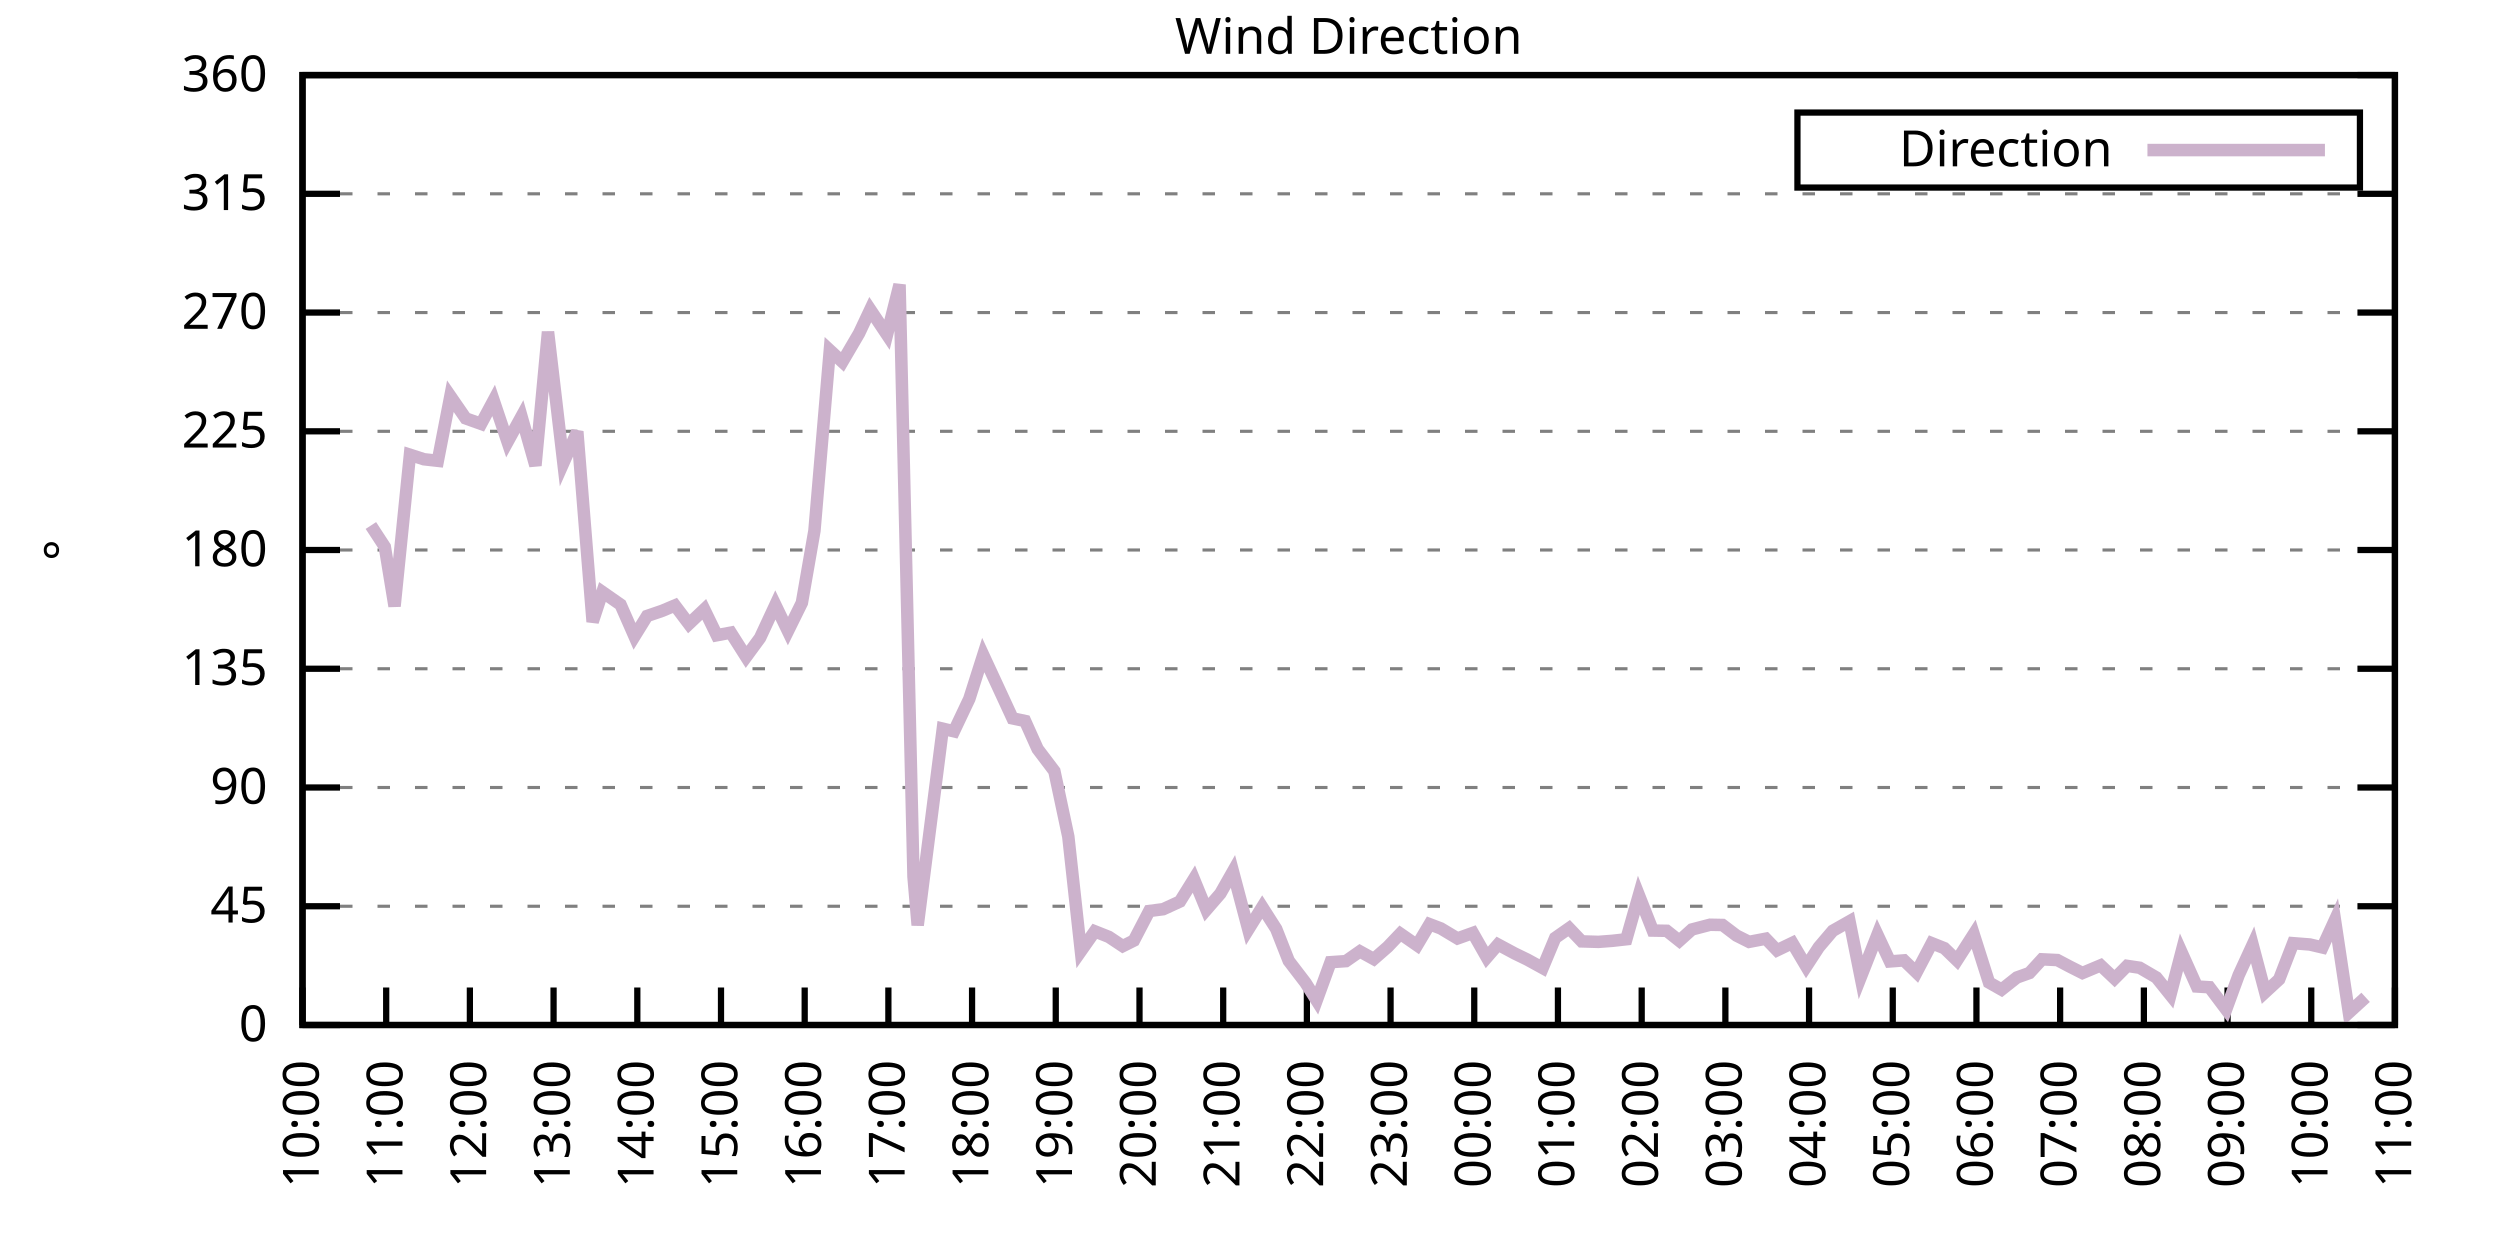
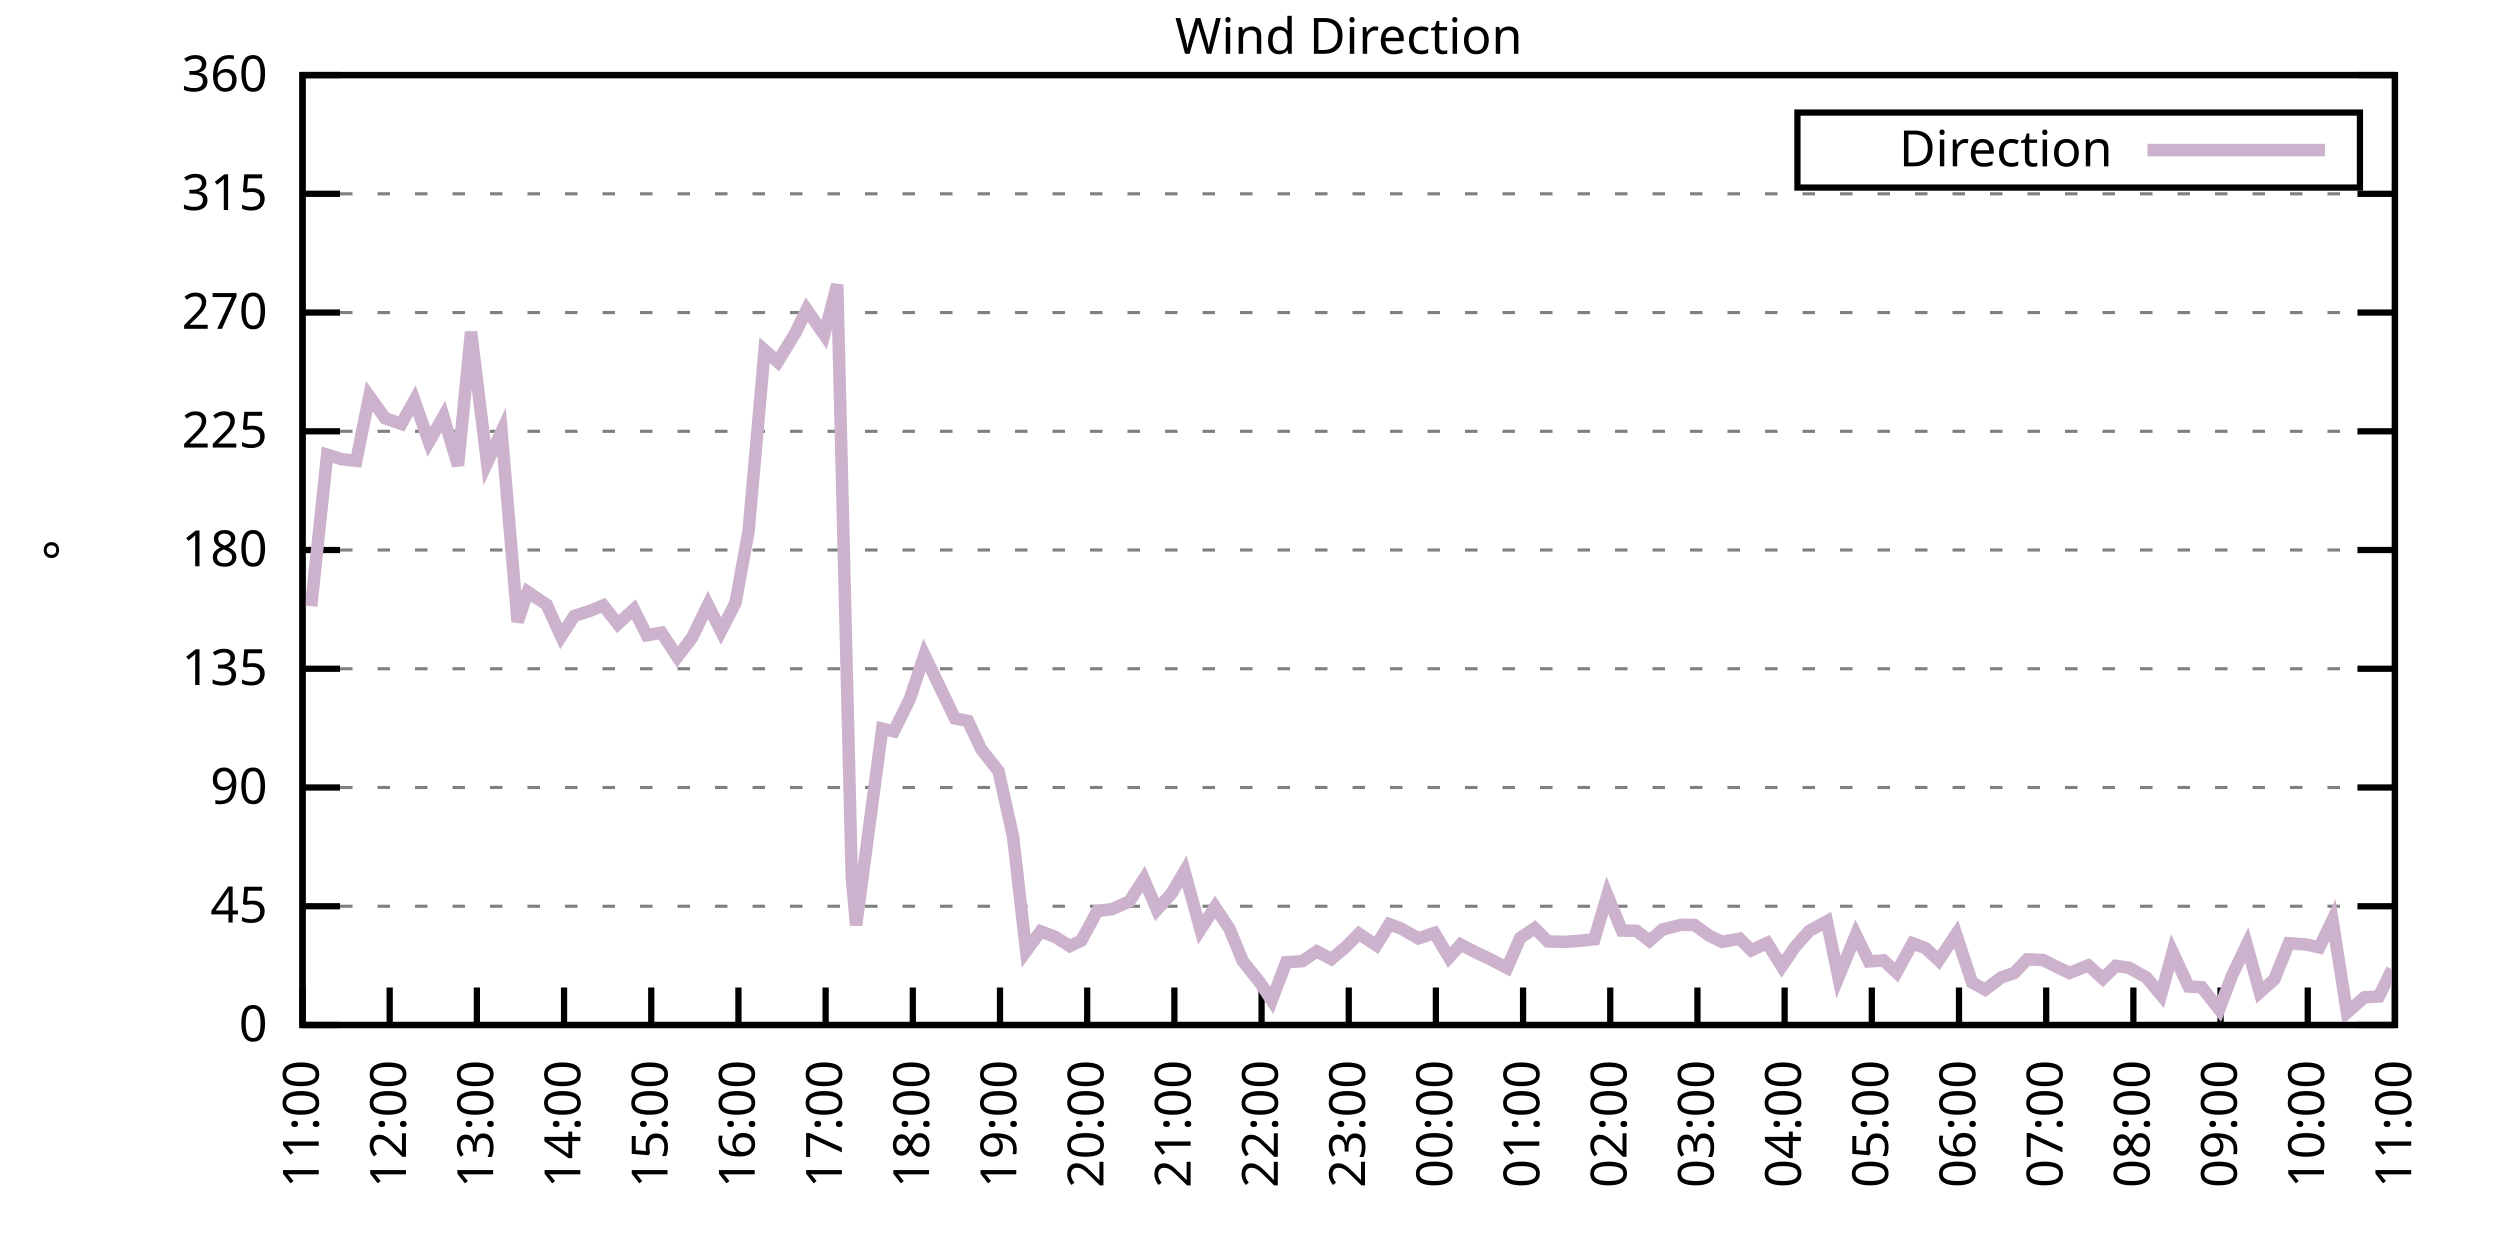
<svg xmlns="http://www.w3.org/2000/svg" xmlns:xlink="http://www.w3.org/1999/xlink" width="400" height="200" viewBox="0 0 400 200">
  <g id="gnuplot_canvas">
    <rect x="0" y="0" width="400" height="200" fill="none" />
    <defs>
      <circle id="gpDot" r="0.5" stroke-width="0.5" stroke="currentColor" />
      <path id="gpPt0" stroke-width="0.333" stroke="currentColor" d="M-1,0 h2 M0,-1 v2" />
      <path id="gpPt1" stroke-width="0.333" stroke="currentColor" d="M-1,-1 L1,1 M1,-1 L-1,1" />
      <path id="gpPt2" stroke-width="0.333" stroke="currentColor" d="M-1,0 L1,0 M0,-1 L0,1 M-1,-1 L1,1 M-1,1 L1,-1" />
      <rect id="gpPt3" stroke-width="0.333" stroke="currentColor" x="-1" y="-1" width="2" height="2" />
      <rect id="gpPt4" stroke-width="0.333" stroke="currentColor" fill="currentColor" x="-1" y="-1" width="2" height="2" />
      <circle id="gpPt5" stroke-width="0.333" stroke="currentColor" cx="0" cy="0" r="1" />
      <use xlink:href="#gpPt5" id="gpPt6" fill="currentColor" stroke="none" />
      <path id="gpPt7" stroke-width="0.333" stroke="currentColor" d="M0,-1.33 L-1.33,0.67 L1.33,0.67 z" />
      <use xlink:href="#gpPt7" id="gpPt8" fill="currentColor" stroke="none" />
      <use xlink:href="#gpPt7" id="gpPt9" stroke="currentColor" transform="rotate(180)" />
      <use xlink:href="#gpPt9" id="gpPt10" fill="currentColor" stroke="none" />
      <use xlink:href="#gpPt3" id="gpPt11" stroke="currentColor" transform="rotate(45)" />
      <use xlink:href="#gpPt11" id="gpPt12" fill="currentColor" stroke="none" />
      <path id="gpPt13" stroke-width="0.333" stroke="currentColor" d="M0,1.330 L1.265,0.411 L0.782,-1.067 L-0.782,-1.076 L-1.265,0.411 z" />
      <use xlink:href="#gpPt13" id="gpPt14" fill="currentColor" stroke="none" />
      <filter id="textbox" filterUnits="objectBoundingBox" x="0" y="0" height="1" width="1">
        <feFlood flood-color="white" flood-opacity="1" result="bgnd" />
        <feComposite in="SourceGraphic" in2="bgnd" operator="atop" />
      </filter>
      <filter id="greybox" filterUnits="objectBoundingBox" x="0" y="0" height="1" width="1">
        <feFlood flood-color="lightgrey" flood-opacity="1" result="grey" />
        <feComposite in="SourceGraphic" in2="grey" operator="atop" />
      </filter>
    </defs>
    <g fill="none" color="white" stroke="currentColor" stroke-width="1.00" stroke-linecap="butt" stroke-linejoin="miter">
</g>
    <g fill="none" color="black" stroke="currentColor" stroke-width="1.00" stroke-linecap="butt" stroke-linejoin="miter">
      <g stroke="none" shape-rendering="crispEdges">
        <polygon fill="rgb(255, 255, 255)" points="48.40,164.00 383.18,164.00 383.18,12.02 48.40,12.02 " />
      </g>
    </g>
    <g fill="none" color="black" stroke="currentColor" stroke-width="1.00" stroke-linecap="butt" stroke-linejoin="miter">
</g>
    <g fill="none" color="black" stroke="black" stroke-width="0.50" stroke-linecap="butt" stroke-linejoin="miter">
</g>
    <g fill="none" color="gray" stroke="currentColor" stroke-width="0.50" stroke-linecap="butt" stroke-linejoin="miter">
      <path stroke="gray" stroke-dasharray="2,4" class="gridline" d="M48.40,164.00 L383.19,164.00  " />
    </g>
    <g fill="none" color="gray" stroke="gray" stroke-width="1.00" stroke-linecap="butt" stroke-linejoin="miter">
</g>
    <g fill="none" color="black" stroke="currentColor" stroke-width="1.00" stroke-linecap="butt" stroke-linejoin="miter">
      <path stroke="black" d="M48.40,164.00 L54.40,164.00 M383.19,164.00 L377.19,164.00  " />
      <g transform="translate(42.80,166.60)" stroke="none" fill="black" font-family="Sans" font-size="8.00" text-anchor="end">
        <text>
          <tspan font-family="Sans"> 0</tspan>
        </text>
      </g>
    </g>
    <g fill="none" color="black" stroke="currentColor" stroke-width="1.00" stroke-linecap="butt" stroke-linejoin="miter">
</g>
    <g fill="none" color="black" stroke="black" stroke-width="0.50" stroke-linecap="butt" stroke-linejoin="miter">
</g>
    <g fill="none" color="gray" stroke="currentColor" stroke-width="0.50" stroke-linecap="butt" stroke-linejoin="miter">
      <path stroke="gray" stroke-dasharray="2,4" class="gridline" d="M48.40,145.00 L383.19,145.00  " />
    </g>
    <g fill="none" color="gray" stroke="gray" stroke-width="1.00" stroke-linecap="butt" stroke-linejoin="miter">
</g>
    <g fill="none" color="black" stroke="currentColor" stroke-width="1.00" stroke-linecap="butt" stroke-linejoin="miter">
      <path stroke="black" d="M48.40,145.00 L54.40,145.00 M383.19,145.00 L377.19,145.00  " />
      <g transform="translate(42.80,147.60)" stroke="none" fill="black" font-family="Sans" font-size="8.00" text-anchor="end">
        <text>
          <tspan font-family="Sans"> 45</tspan>
        </text>
      </g>
    </g>
    <g fill="none" color="black" stroke="currentColor" stroke-width="1.00" stroke-linecap="butt" stroke-linejoin="miter">
</g>
    <g fill="none" color="black" stroke="black" stroke-width="0.50" stroke-linecap="butt" stroke-linejoin="miter">
</g>
    <g fill="none" color="gray" stroke="currentColor" stroke-width="0.50" stroke-linecap="butt" stroke-linejoin="miter">
      <path stroke="gray" stroke-dasharray="2,4" class="gridline" d="M48.40,126.00 L383.19,126.00  " />
    </g>
    <g fill="none" color="gray" stroke="gray" stroke-width="1.00" stroke-linecap="butt" stroke-linejoin="miter">
</g>
    <g fill="none" color="black" stroke="currentColor" stroke-width="1.00" stroke-linecap="butt" stroke-linejoin="miter">
      <path stroke="black" d="M48.40,126.00 L54.40,126.00 M383.19,126.00 L377.19,126.00  " />
      <g transform="translate(42.80,128.60)" stroke="none" fill="black" font-family="Sans" font-size="8.00" text-anchor="end">
        <text>
          <tspan font-family="Sans"> 90</tspan>
        </text>
      </g>
    </g>
    <g fill="none" color="black" stroke="currentColor" stroke-width="1.00" stroke-linecap="butt" stroke-linejoin="miter">
</g>
    <g fill="none" color="black" stroke="black" stroke-width="0.50" stroke-linecap="butt" stroke-linejoin="miter">
</g>
    <g fill="none" color="gray" stroke="currentColor" stroke-width="0.50" stroke-linecap="butt" stroke-linejoin="miter">
      <path stroke="gray" stroke-dasharray="2,4" class="gridline" d="M48.40,107.00 L383.19,107.00  " />
    </g>
    <g fill="none" color="gray" stroke="gray" stroke-width="1.00" stroke-linecap="butt" stroke-linejoin="miter">
</g>
    <g fill="none" color="black" stroke="currentColor" stroke-width="1.00" stroke-linecap="butt" stroke-linejoin="miter">
      <path stroke="black" d="M48.40,107.00 L54.40,107.00 M383.19,107.00 L377.19,107.00  " />
      <g transform="translate(42.80,109.60)" stroke="none" fill="black" font-family="Sans" font-size="8.00" text-anchor="end">
        <text>
          <tspan font-family="Sans"> 135</tspan>
        </text>
      </g>
    </g>
    <g fill="none" color="black" stroke="currentColor" stroke-width="1.00" stroke-linecap="butt" stroke-linejoin="miter">
</g>
    <g fill="none" color="black" stroke="black" stroke-width="0.50" stroke-linecap="butt" stroke-linejoin="miter">
</g>
    <g fill="none" color="gray" stroke="currentColor" stroke-width="0.50" stroke-linecap="butt" stroke-linejoin="miter">
      <path stroke="gray" stroke-dasharray="2,4" class="gridline" d="M48.40,88.00 L383.19,88.00  " />
    </g>
    <g fill="none" color="gray" stroke="gray" stroke-width="1.00" stroke-linecap="butt" stroke-linejoin="miter">
</g>
    <g fill="none" color="black" stroke="currentColor" stroke-width="1.00" stroke-linecap="butt" stroke-linejoin="miter">
      <path stroke="black" d="M48.40,88.00 L54.40,88.00 M383.19,88.00 L377.19,88.00  " />
      <g transform="translate(42.80,90.60)" stroke="none" fill="black" font-family="Sans" font-size="8.00" text-anchor="end">
        <text>
          <tspan font-family="Sans"> 180</tspan>
        </text>
      </g>
    </g>
    <g fill="none" color="black" stroke="currentColor" stroke-width="1.00" stroke-linecap="butt" stroke-linejoin="miter">
</g>
    <g fill="none" color="black" stroke="black" stroke-width="0.50" stroke-linecap="butt" stroke-linejoin="miter">
</g>
    <g fill="none" color="gray" stroke="currentColor" stroke-width="0.50" stroke-linecap="butt" stroke-linejoin="miter">
      <path stroke="gray" stroke-dasharray="2,4" class="gridline" d="M48.40,69.01 L383.19,69.01  " />
    </g>
    <g fill="none" color="gray" stroke="gray" stroke-width="1.00" stroke-linecap="butt" stroke-linejoin="miter">
</g>
    <g fill="none" color="black" stroke="currentColor" stroke-width="1.00" stroke-linecap="butt" stroke-linejoin="miter">
      <path stroke="black" d="M48.40,69.01 L54.40,69.01 M383.19,69.01 L377.19,69.01  " />
      <g transform="translate(42.80,71.61)" stroke="none" fill="black" font-family="Sans" font-size="8.00" text-anchor="end">
        <text>
          <tspan font-family="Sans"> 225</tspan>
        </text>
      </g>
    </g>
    <g fill="none" color="black" stroke="currentColor" stroke-width="1.00" stroke-linecap="butt" stroke-linejoin="miter">
</g>
    <g fill="none" color="black" stroke="black" stroke-width="0.50" stroke-linecap="butt" stroke-linejoin="miter">
</g>
    <g fill="none" color="gray" stroke="currentColor" stroke-width="0.50" stroke-linecap="butt" stroke-linejoin="miter">
      <path stroke="gray" stroke-dasharray="2,4" class="gridline" d="M48.40,50.01 L383.19,50.01  " />
    </g>
    <g fill="none" color="gray" stroke="gray" stroke-width="1.00" stroke-linecap="butt" stroke-linejoin="miter">
</g>
    <g fill="none" color="black" stroke="currentColor" stroke-width="1.00" stroke-linecap="butt" stroke-linejoin="miter">
      <path stroke="black" d="M48.40,50.01 L54.40,50.01 M383.19,50.01 L377.19,50.01  " />
      <g transform="translate(42.80,52.61)" stroke="none" fill="black" font-family="Sans" font-size="8.00" text-anchor="end">
        <text>
          <tspan font-family="Sans"> 270</tspan>
        </text>
      </g>
    </g>
    <g fill="none" color="black" stroke="currentColor" stroke-width="1.00" stroke-linecap="butt" stroke-linejoin="miter">
</g>
    <g fill="none" color="black" stroke="black" stroke-width="0.50" stroke-linecap="butt" stroke-linejoin="miter">
</g>
    <g fill="none" color="gray" stroke="currentColor" stroke-width="0.50" stroke-linecap="butt" stroke-linejoin="miter">
      <path stroke="gray" stroke-dasharray="2,4" class="gridline" d="M48.40,31.01 L383.19,31.01  " />
    </g>
    <g fill="none" color="gray" stroke="gray" stroke-width="1.00" stroke-linecap="butt" stroke-linejoin="miter">
</g>
    <g fill="none" color="black" stroke="currentColor" stroke-width="1.00" stroke-linecap="butt" stroke-linejoin="miter">
      <path stroke="black" d="M48.40,31.01 L54.40,31.01 M383.19,31.01 L377.19,31.01  " />
      <g transform="translate(42.80,33.61)" stroke="none" fill="black" font-family="Sans" font-size="8.00" text-anchor="end">
        <text>
          <tspan font-family="Sans"> 315</tspan>
        </text>
      </g>
    </g>
    <g fill="none" color="black" stroke="currentColor" stroke-width="1.00" stroke-linecap="butt" stroke-linejoin="miter">
</g>
    <g fill="none" color="black" stroke="black" stroke-width="0.50" stroke-linecap="butt" stroke-linejoin="miter">
</g>
    <g fill="none" color="gray" stroke="currentColor" stroke-width="0.50" stroke-linecap="butt" stroke-linejoin="miter">
      <path stroke="gray" stroke-dasharray="2,4" class="gridline" d="M48.40,12.01 L383.19,12.01  " />
    </g>
    <g fill="none" color="gray" stroke="gray" stroke-width="1.00" stroke-linecap="butt" stroke-linejoin="miter">
</g>
    <g fill="none" color="black" stroke="currentColor" stroke-width="1.00" stroke-linecap="butt" stroke-linejoin="miter">
      <path stroke="black" d="M48.40,12.01 L54.40,12.01 M383.19,12.01 L377.19,12.01  " />
      <g transform="translate(42.80,14.61)" stroke="none" fill="black" font-family="Sans" font-size="8.00" text-anchor="end">
        <text>
          <tspan font-family="Sans"> 360</tspan>
        </text>
      </g>
    </g>
    <g fill="none" color="black" stroke="currentColor" stroke-width="1.00" stroke-linecap="butt" stroke-linejoin="miter">
      <path stroke="black" d="M48.40,164.00 L48.40,158.00  " />
      <g transform="translate(51.00,169.60) rotate(270.00)" stroke="none" fill="black" font-family="Sans" font-size="8.00" text-anchor="end">
        <text>
-           <tspan font-family="Sans">10:00</tspan>
-         </text>
-       </g>
-     </g>
-     <g fill="none" color="black" stroke="currentColor" stroke-width="1.00" stroke-linecap="butt" stroke-linejoin="miter">
-       <path stroke="black" d="M61.79,164.00 L61.79,158.00  " />
-       <g transform="translate(64.39,169.60) rotate(270.00)" stroke="none" fill="black" font-family="Sans" font-size="8.00" text-anchor="end">
-         <text>
          <tspan font-family="Sans">11:00</tspan>
        </text>
      </g>
    </g>
    <g fill="none" color="black" stroke="currentColor" stroke-width="1.00" stroke-linecap="butt" stroke-linejoin="miter">
-       <path stroke="black" d="M75.18,164.00 L75.18,158.00  " />
-       <g transform="translate(77.78,169.60) rotate(270.00)" stroke="none" fill="black" font-family="Sans" font-size="8.00" text-anchor="end">
+       <path stroke="black" d="M62.35,164.00 L62.35,158.00  " />
+       <g transform="translate(64.95,169.60) rotate(270.00)" stroke="none" fill="black" font-family="Sans" font-size="8.00" text-anchor="end">
        <text>
          <tspan font-family="Sans">12:00</tspan>
        </text>
      </g>
    </g>
    <g fill="none" color="black" stroke="currentColor" stroke-width="1.00" stroke-linecap="butt" stroke-linejoin="miter">
-       <path stroke="black" d="M88.57,164.00 L88.57,158.00  " />
-       <g transform="translate(91.17,169.60) rotate(270.00)" stroke="none" fill="black" font-family="Sans" font-size="8.00" text-anchor="end">
+       <path stroke="black" d="M76.30,164.00 L76.30,158.00  " />
+       <g transform="translate(78.90,169.60) rotate(270.00)" stroke="none" fill="black" font-family="Sans" font-size="8.00" text-anchor="end">
        <text>
          <tspan font-family="Sans">13:00</tspan>
        </text>
      </g>
    </g>
    <g fill="none" color="black" stroke="currentColor" stroke-width="1.00" stroke-linecap="butt" stroke-linejoin="miter">
-       <path stroke="black" d="M101.97,164.00 L101.97,158.00  " />
-       <g transform="translate(104.57,169.60) rotate(270.00)" stroke="none" fill="black" font-family="Sans" font-size="8.00" text-anchor="end">
+       <path stroke="black" d="M90.25,164.00 L90.25,158.00  " />
+       <g transform="translate(92.85,169.60) rotate(270.00)" stroke="none" fill="black" font-family="Sans" font-size="8.00" text-anchor="end">
        <text>
          <tspan font-family="Sans">14:00</tspan>
        </text>
      </g>
    </g>
    <g fill="none" color="black" stroke="currentColor" stroke-width="1.00" stroke-linecap="butt" stroke-linejoin="miter">
-       <path stroke="black" d="M115.36,164.00 L115.36,158.00  " />
-       <g transform="translate(117.96,169.60) rotate(270.00)" stroke="none" fill="black" font-family="Sans" font-size="8.00" text-anchor="end">
+       <path stroke="black" d="M104.20,164.00 L104.20,158.00  " />
+       <g transform="translate(106.80,169.60) rotate(270.00)" stroke="none" fill="black" font-family="Sans" font-size="8.00" text-anchor="end">
        <text>
          <tspan font-family="Sans">15:00</tspan>
        </text>
      </g>
    </g>
    <g fill="none" color="black" stroke="currentColor" stroke-width="1.00" stroke-linecap="butt" stroke-linejoin="miter">
-       <path stroke="black" d="M128.75,164.00 L128.75,158.00  " />
-       <g transform="translate(131.35,169.60) rotate(270.00)" stroke="none" fill="black" font-family="Sans" font-size="8.00" text-anchor="end">
+       <path stroke="black" d="M118.15,164.00 L118.15,158.00  " />
+       <g transform="translate(120.75,169.60) rotate(270.00)" stroke="none" fill="black" font-family="Sans" font-size="8.00" text-anchor="end">
        <text>
          <tspan font-family="Sans">16:00</tspan>
        </text>
      </g>
    </g>
    <g fill="none" color="black" stroke="currentColor" stroke-width="1.00" stroke-linecap="butt" stroke-linejoin="miter">
-       <path stroke="black" d="M142.14,164.00 L142.14,158.00  " />
-       <g transform="translate(144.74,169.60) rotate(270.00)" stroke="none" fill="black" font-family="Sans" font-size="8.00" text-anchor="end">
+       <path stroke="black" d="M132.10,164.00 L132.10,158.00  " />
+       <g transform="translate(134.70,169.60) rotate(270.00)" stroke="none" fill="black" font-family="Sans" font-size="8.00" text-anchor="end">
        <text>
          <tspan font-family="Sans">17:00</tspan>
        </text>
      </g>
    </g>
    <g fill="none" color="black" stroke="currentColor" stroke-width="1.00" stroke-linecap="butt" stroke-linejoin="miter">
-       <path stroke="black" d="M155.53,164.00 L155.53,158.00  " />
-       <g transform="translate(158.13,169.60) rotate(270.00)" stroke="none" fill="black" font-family="Sans" font-size="8.00" text-anchor="end">
+       <path stroke="black" d="M146.05,164.00 L146.05,158.00  " />
+       <g transform="translate(148.65,169.60) rotate(270.00)" stroke="none" fill="black" font-family="Sans" font-size="8.00" text-anchor="end">
        <text>
          <tspan font-family="Sans">18:00</tspan>
        </text>
      </g>
    </g>
    <g fill="none" color="black" stroke="currentColor" stroke-width="1.00" stroke-linecap="butt" stroke-linejoin="miter">
-       <path stroke="black" d="M168.92,164.00 L168.92,158.00  " />
-       <g transform="translate(171.52,169.60) rotate(270.00)" stroke="none" fill="black" font-family="Sans" font-size="8.00" text-anchor="end">
+       <path stroke="black" d="M160.00,164.00 L160.00,158.00  " />
+       <g transform="translate(162.60,169.60) rotate(270.00)" stroke="none" fill="black" font-family="Sans" font-size="8.00" text-anchor="end">
        <text>
          <tspan font-family="Sans">19:00</tspan>
        </text>
      </g>
    </g>
    <g fill="none" color="black" stroke="currentColor" stroke-width="1.00" stroke-linecap="butt" stroke-linejoin="miter">
-       <path stroke="black" d="M182.32,164.00 L182.32,158.00  " />
-       <g transform="translate(184.92,169.60) rotate(270.00)" stroke="none" fill="black" font-family="Sans" font-size="8.00" text-anchor="end">
+       <path stroke="black" d="M173.95,164.00 L173.95,158.00  " />
+       <g transform="translate(176.55,169.60) rotate(270.00)" stroke="none" fill="black" font-family="Sans" font-size="8.00" text-anchor="end">
        <text>
          <tspan font-family="Sans">20:00</tspan>
        </text>
      </g>
    </g>
    <g fill="none" color="black" stroke="currentColor" stroke-width="1.00" stroke-linecap="butt" stroke-linejoin="miter">
-       <path stroke="black" d="M195.71,164.00 L195.71,158.00  " />
-       <g transform="translate(198.31,169.60) rotate(270.00)" stroke="none" fill="black" font-family="Sans" font-size="8.00" text-anchor="end">
+       <path stroke="black" d="M187.90,164.00 L187.90,158.00  " />
+       <g transform="translate(190.50,169.60) rotate(270.00)" stroke="none" fill="black" font-family="Sans" font-size="8.00" text-anchor="end">
        <text>
          <tspan font-family="Sans">21:00</tspan>
        </text>
      </g>
    </g>
    <g fill="none" color="black" stroke="currentColor" stroke-width="1.00" stroke-linecap="butt" stroke-linejoin="miter">
-       <path stroke="black" d="M209.10,164.00 L209.10,158.00  " />
-       <g transform="translate(211.70,169.60) rotate(270.00)" stroke="none" fill="black" font-family="Sans" font-size="8.00" text-anchor="end">
+       <path stroke="black" d="M201.85,164.00 L201.85,158.00  " />
+       <g transform="translate(204.45,169.60) rotate(270.00)" stroke="none" fill="black" font-family="Sans" font-size="8.00" text-anchor="end">
        <text>
          <tspan font-family="Sans">22:00</tspan>
        </text>
      </g>
    </g>
    <g fill="none" color="black" stroke="currentColor" stroke-width="1.00" stroke-linecap="butt" stroke-linejoin="miter">
-       <path stroke="black" d="M222.49,164.00 L222.49,158.00  " />
-       <g transform="translate(225.09,169.60) rotate(270.00)" stroke="none" fill="black" font-family="Sans" font-size="8.00" text-anchor="end">
+       <path stroke="black" d="M215.80,164.00 L215.80,158.00  " />
+       <g transform="translate(218.40,169.60) rotate(270.00)" stroke="none" fill="black" font-family="Sans" font-size="8.00" text-anchor="end">
        <text>
          <tspan font-family="Sans">23:00</tspan>
        </text>
      </g>
    </g>
    <g fill="none" color="black" stroke="currentColor" stroke-width="1.00" stroke-linecap="butt" stroke-linejoin="miter">
-       <path stroke="black" d="M235.88,164.00 L235.88,158.00  " />
-       <g transform="translate(238.48,169.60) rotate(270.00)" stroke="none" fill="black" font-family="Sans" font-size="8.00" text-anchor="end">
+       <path stroke="black" d="M229.74,164.00 L229.74,158.00  " />
+       <g transform="translate(232.34,169.60) rotate(270.00)" stroke="none" fill="black" font-family="Sans" font-size="8.00" text-anchor="end">
        <text>
          <tspan font-family="Sans">00:00</tspan>
        </text>
      </g>
    </g>
    <g fill="none" color="black" stroke="currentColor" stroke-width="1.00" stroke-linecap="butt" stroke-linejoin="miter">
-       <path stroke="black" d="M249.27,164.00 L249.27,158.00  " />
-       <g transform="translate(251.87,169.60) rotate(270.00)" stroke="none" fill="black" font-family="Sans" font-size="8.00" text-anchor="end">
+       <path stroke="black" d="M243.69,164.00 L243.69,158.00  " />
+       <g transform="translate(246.29,169.60) rotate(270.00)" stroke="none" fill="black" font-family="Sans" font-size="8.00" text-anchor="end">
        <text>
          <tspan font-family="Sans">01:00</tspan>
        </text>
      </g>
    </g>
    <g fill="none" color="black" stroke="currentColor" stroke-width="1.00" stroke-linecap="butt" stroke-linejoin="miter">
-       <path stroke="black" d="M262.67,164.00 L262.67,158.00  " />
-       <g transform="translate(265.27,169.60) rotate(270.00)" stroke="none" fill="black" font-family="Sans" font-size="8.00" text-anchor="end">
+       <path stroke="black" d="M257.64,164.00 L257.64,158.00  " />
+       <g transform="translate(260.24,169.60) rotate(270.00)" stroke="none" fill="black" font-family="Sans" font-size="8.00" text-anchor="end">
        <text>
          <tspan font-family="Sans">02:00</tspan>
        </text>
      </g>
    </g>
    <g fill="none" color="black" stroke="currentColor" stroke-width="1.00" stroke-linecap="butt" stroke-linejoin="miter">
-       <path stroke="black" d="M276.06,164.00 L276.06,158.00  " />
-       <g transform="translate(278.66,169.60) rotate(270.00)" stroke="none" fill="black" font-family="Sans" font-size="8.00" text-anchor="end">
+       <path stroke="black" d="M271.59,164.00 L271.59,158.00  " />
+       <g transform="translate(274.19,169.60) rotate(270.00)" stroke="none" fill="black" font-family="Sans" font-size="8.00" text-anchor="end">
        <text>
          <tspan font-family="Sans">03:00</tspan>
        </text>
      </g>
    </g>
    <g fill="none" color="black" stroke="currentColor" stroke-width="1.00" stroke-linecap="butt" stroke-linejoin="miter">
-       <path stroke="black" d="M289.45,164.00 L289.45,158.00  " />
-       <g transform="translate(292.05,169.60) rotate(270.00)" stroke="none" fill="black" font-family="Sans" font-size="8.00" text-anchor="end">
+       <path stroke="black" d="M285.54,164.00 L285.54,158.00  " />
+       <g transform="translate(288.14,169.60) rotate(270.00)" stroke="none" fill="black" font-family="Sans" font-size="8.00" text-anchor="end">
        <text>
          <tspan font-family="Sans">04:00</tspan>
        </text>
      </g>
    </g>
    <g fill="none" color="black" stroke="currentColor" stroke-width="1.00" stroke-linecap="butt" stroke-linejoin="miter">
-       <path stroke="black" d="M302.84,164.00 L302.84,158.00  " />
-       <g transform="translate(305.44,169.60) rotate(270.00)" stroke="none" fill="black" font-family="Sans" font-size="8.00" text-anchor="end">
+       <path stroke="black" d="M299.49,164.00 L299.49,158.00  " />
+       <g transform="translate(302.09,169.60) rotate(270.00)" stroke="none" fill="black" font-family="Sans" font-size="8.00" text-anchor="end">
        <text>
          <tspan font-family="Sans">05:00</tspan>
        </text>
      </g>
    </g>
    <g fill="none" color="black" stroke="currentColor" stroke-width="1.00" stroke-linecap="butt" stroke-linejoin="miter">
-       <path stroke="black" d="M316.23,164.00 L316.23,158.00  " />
-       <g transform="translate(318.83,169.60) rotate(270.00)" stroke="none" fill="black" font-family="Sans" font-size="8.00" text-anchor="end">
+       <path stroke="black" d="M313.44,164.00 L313.44,158.00  " />
+       <g transform="translate(316.04,169.60) rotate(270.00)" stroke="none" fill="black" font-family="Sans" font-size="8.00" text-anchor="end">
        <text>
          <tspan font-family="Sans">06:00</tspan>
        </text>
      </g>
    </g>
    <g fill="none" color="black" stroke="currentColor" stroke-width="1.00" stroke-linecap="butt" stroke-linejoin="miter">
-       <path stroke="black" d="M329.62,164.00 L329.62,158.00  " />
-       <g transform="translate(332.22,169.60) rotate(270.00)" stroke="none" fill="black" font-family="Sans" font-size="8.00" text-anchor="end">
+       <path stroke="black" d="M327.39,164.00 L327.39,158.00  " />
+       <g transform="translate(329.99,169.60) rotate(270.00)" stroke="none" fill="black" font-family="Sans" font-size="8.00" text-anchor="end">
        <text>
          <tspan font-family="Sans">07:00</tspan>
        </text>
      </g>
    </g>
    <g fill="none" color="black" stroke="currentColor" stroke-width="1.00" stroke-linecap="butt" stroke-linejoin="miter">
-       <path stroke="black" d="M343.02,164.00 L343.02,158.00  " />
-       <g transform="translate(345.62,169.60) rotate(270.00)" stroke="none" fill="black" font-family="Sans" font-size="8.00" text-anchor="end">
+       <path stroke="black" d="M341.34,164.00 L341.34,158.00  " />
+       <g transform="translate(343.94,169.60) rotate(270.00)" stroke="none" fill="black" font-family="Sans" font-size="8.00" text-anchor="end">
        <text>
          <tspan font-family="Sans">08:00</tspan>
        </text>
      </g>
    </g>
    <g fill="none" color="black" stroke="currentColor" stroke-width="1.00" stroke-linecap="butt" stroke-linejoin="miter">
-       <path stroke="black" d="M356.41,164.00 L356.41,158.00  " />
-       <g transform="translate(359.01,169.60) rotate(270.00)" stroke="none" fill="black" font-family="Sans" font-size="8.00" text-anchor="end">
+       <path stroke="black" d="M355.29,164.00 L355.29,158.00  " />
+       <g transform="translate(357.89,169.60) rotate(270.00)" stroke="none" fill="black" font-family="Sans" font-size="8.00" text-anchor="end">
        <text>
          <tspan font-family="Sans">09:00</tspan>
        </text>
      </g>
    </g>
    <g fill="none" color="black" stroke="currentColor" stroke-width="1.00" stroke-linecap="butt" stroke-linejoin="miter">
-       <path stroke="black" d="M369.80,164.00 L369.80,158.00  " />
-       <g transform="translate(372.40,169.60) rotate(270.00)" stroke="none" fill="black" font-family="Sans" font-size="8.00" text-anchor="end">
+       <path stroke="black" d="M369.24,164.00 L369.24,158.00  " />
+       <g transform="translate(371.84,169.60) rotate(270.00)" stroke="none" fill="black" font-family="Sans" font-size="8.00" text-anchor="end">
        <text>
          <tspan font-family="Sans">10:00</tspan>
        </text>
      </g>
    </g>
    <g fill="none" color="black" stroke="currentColor" stroke-width="1.00" stroke-linecap="butt" stroke-linejoin="miter">
      <path stroke="black" d="M383.19,164.00 L383.19,158.00  " />
      <g transform="translate(385.79,169.60) rotate(270.00)" stroke="none" fill="black" font-family="Sans" font-size="8.00" text-anchor="end">
        <text>
          <tspan font-family="Sans">11:00</tspan>
        </text>
      </g>
    </g>
    <g fill="none" color="black" stroke="currentColor" stroke-width="1.00" stroke-linecap="butt" stroke-linejoin="miter">
</g>
    <g fill="none" color="black" stroke="currentColor" stroke-width="1.00" stroke-linecap="butt" stroke-linejoin="miter">
      <path stroke="black" d="M48.40,12.01 L48.40,164.00 L383.19,164.00 L383.19,12.01 L48.40,12.01 Z  " />
    </g>
    <g fill="none" color="black" stroke="currentColor" stroke-width="1.00" stroke-linecap="butt" stroke-linejoin="miter">
</g>
    <g fill="none" color="black" stroke="currentColor" stroke-width="1.00" stroke-linecap="butt" stroke-linejoin="miter">
      <path stroke="black" d="M287.59,30.01 L287.59,18.01 L377.59,18.01 L377.59,30.01 L287.59,30.01 Z  " />
    </g>
    <g id="Wind_direction_plot_1">
      <g fill="none" color="white" stroke="black" stroke-width="2.00" stroke-linecap="butt" stroke-linejoin="miter">
</g>
      <g fill="none" color="black" stroke="currentColor" stroke-width="2.00" stroke-linecap="butt" stroke-linejoin="miter">
        <g transform="translate(337.99,26.61)" stroke="none" fill="black" font-family="Sans" font-size="8.00" text-anchor="end">
          <text>
            <tspan font-family="Sans">Direction</tspan>
          </text>
        </g>
      </g>
      <g fill="none" color="black" stroke="currentColor" stroke-width="2.00" stroke-linecap="butt" stroke-linejoin="miter">
-         <path stroke="rgb(204, 178, 204)" d="M343.59,24.01 L371.99,24.01 M59.34,84.08 L61.57,87.50 L63.13,97.00 L65.59,72.76 L67.82,73.48 L70.05,73.73   L72.06,63.39 L74.51,66.94 L76.97,67.82 L78.98,64.07 L81.21,70.70 L83.44,66.64 L85.67,74.49 L87.68,53.09   L90.14,74.07 L92.37,69.05 L94.82,99.49 L96.39,94.72 L99.29,96.74 L101.52,101.81 L103.53,98.56 L105.98,97.72   L107.99,96.87 L110.22,99.83 L112.68,97.50 L114.69,101.64 L116.92,101.22 L119.38,105.10 L121.61,102.06 L124.06,96.79   L126.07,100.97 L128.30,96.45 L130.31,84.92 L132.77,56.04 L134.78,57.90 L137.45,53.34 L139.24,49.54 L141.92,53.55   L143.93,45.53 L146.16,140.27 L146.83,148.04 L150.85,116.59 L152.63,117.01 L155.09,111.82 L157.32,104.81 L159.55,109.62   L162.01,114.94 L164.01,115.36 L166.02,119.84 L168.70,123.38 L170.93,133.86 L172.94,152.18 L175.17,149.01 L177.41,149.90   L179.64,151.38 L181.42,150.49 L183.88,145.76 L186.11,145.47 L188.79,144.24 L191.02,140.65 L193.03,145.55 L195.26,142.97   L197.27,139.43 L199.73,148.72 L201.96,145.13 L204.19,148.63 L206.20,153.74 L208.88,157.24 L210.66,160.07 L212.89,153.95   L215.35,153.78 L217.58,152.22 L219.81,153.45 L222.04,151.50 L224.05,149.39 L226.73,151.25 L228.74,147.87 L230.53,148.55   L233.20,150.15 L235.66,149.27 L237.89,153.19 L239.68,151.12 L242.36,152.56 L244.36,153.53 L246.82,154.88 L248.83,150.07   L251.06,148.51 L253.07,150.62 L255.75,150.70 L257.98,150.53 L260.21,150.28 L262.22,143.23 L264.45,148.89 L266.68,148.93   L268.69,150.53 L270.70,148.72 L273.60,147.96 L275.61,148.00 L277.84,149.69 L279.85,150.70 L282.53,150.19 L284.32,152.05   L286.77,150.87 L289.00,154.63 L291.01,151.55 L293.24,148.93 L295.92,147.41 L297.71,156.36 L300.39,149.56 L302.39,153.83   L304.63,153.66 L306.63,155.60 L309.09,150.91 L311.10,151.71 L313.11,153.66 L315.79,149.48 L318.24,157.20 L320.25,158.34   L322.70,156.40 L324.71,155.68 L326.72,153.49 L329.18,153.61 L331.19,154.67 L333.19,155.68 L336.10,154.46 L338.33,156.57   L340.34,154.54 L342.35,154.84 L345.02,156.40 L347.26,159.19 L349.04,152.35 L351.50,157.84 L353.51,157.96 L356.18,161.51   L358.19,156.02 L360.42,151.17 L362.43,158.76 L364.66,156.70 L366.90,150.91 L369.58,151.12 L371.58,151.59 L373.59,147.20   L375.82,162.02 L378.50,159.57  " />
+         <path stroke="rgb(204, 178, 204)" d="M343.59,24.01 L371.99,24.01 M49.79,97.00 L52.35,72.76 L54.68,73.48 L57.00,73.73 L59.09,63.39 L61.65,66.94   L64.21,67.82 L66.30,64.07 L68.63,70.70 L70.95,66.64 L73.28,74.49 L75.37,53.09 L77.93,74.07 L80.25,69.05   L82.81,99.49 L84.44,94.72 L87.46,96.74 L89.78,101.81 L91.88,98.56 L94.43,97.72 L96.53,96.87 L98.85,99.83   L101.41,97.50 L103.50,101.64 L105.83,101.22 L108.38,105.10 L110.71,102.06 L113.27,96.79 L115.36,100.97 L117.68,96.45   L119.78,84.92 L122.33,56.04 L124.43,57.90 L127.22,53.34 L129.08,49.54 L131.87,53.55 L133.96,45.53 L136.28,140.27   L136.98,148.04 L141.16,116.59 L143.02,117.01 L145.58,111.82 L147.91,104.81 L150.23,109.62 L152.79,114.94 L154.88,115.36   L156.97,119.84 L159.76,123.38 L162.09,133.86 L164.18,152.18 L166.51,149.01 L168.83,149.90 L171.16,151.38 L173.02,150.49   L175.57,145.76 L177.90,145.47 L180.69,144.24 L183.01,140.65 L185.11,145.55 L187.43,142.97 L189.52,139.43 L192.08,148.72   L194.41,145.13 L196.73,148.63 L198.82,153.74 L201.61,157.24 L203.47,160.07 L205.80,153.95 L208.36,153.78 L210.68,152.22   L213.01,153.45 L215.33,151.50 L217.42,149.39 L220.21,151.25 L222.30,147.87 L224.16,148.55 L226.95,150.15 L229.51,149.27   L231.84,153.19 L233.70,151.12 L236.49,152.56 L238.58,153.53 L241.14,154.88 L243.23,150.07 L245.55,148.51 L247.65,150.62   L250.44,150.70 L252.76,150.53 L255.09,150.28 L257.18,143.23 L259.50,148.89 L261.83,148.93 L263.92,150.53 L266.01,148.72   L269.04,147.96 L271.13,148.00 L273.45,149.69 L275.55,150.70 L278.34,150.19 L280.20,152.05 L282.75,150.87 L285.08,154.63   L287.17,151.55 L289.50,148.93 L292.29,147.41 L294.15,156.36 L296.94,149.56 L299.03,153.83 L301.35,153.66 L303.44,155.60   L306.00,150.91 L308.09,151.71 L310.19,153.66 L312.98,149.48 L315.53,157.20 L317.63,158.34 L320.18,156.40 L322.28,155.68   L324.37,153.49 L326.93,153.61 L329.02,154.67 L331.11,155.68 L334.13,154.46 L336.46,156.57 L338.55,154.54 L340.64,154.84   L343.43,156.40 L345.76,159.19 L347.62,152.35 L350.18,157.84 L352.27,157.96 L355.06,161.51 L357.15,156.02 L359.48,151.17   L361.57,158.76 L363.89,156.70 L366.22,150.91 L369.01,151.12 L371.10,151.59 L373.19,147.20 L375.52,162.02 L378.31,159.57   L380.63,159.44 L382.73,155.09  " />
      </g>
    </g>
    <g fill="none" color="black" stroke="currentColor" stroke-width="2.00" stroke-linecap="butt" stroke-linejoin="miter">
</g>
    <g fill="none" color="black" stroke="black" stroke-width="1.00" stroke-linecap="butt" stroke-linejoin="miter">
</g>
    <g fill="none" color="black" stroke="currentColor" stroke-width="1.00" stroke-linecap="butt" stroke-linejoin="miter">
      <path stroke="black" d="M48.40,12.01 L48.40,164.00 L383.19,164.00 L383.19,12.01 L48.40,12.01 Z  " />
      <g transform="translate(12.80,88.01) rotate(270.00)" stroke="none" fill="black" font-family="Sans" font-size="8.00" text-anchor="middle">
        <text>
          <tspan font-family="Sans">°</tspan>
        </text>
      </g>
    </g>
    <g fill="none" color="black" stroke="currentColor" stroke-width="1.00" stroke-linecap="butt" stroke-linejoin="miter">
</g>
    <g fill="none" color="black" stroke="currentColor" stroke-width="1.00" stroke-linecap="butt" stroke-linejoin="miter">
      <g transform="translate(215.79,8.61)" stroke="none" fill="black" font-family="Sans" font-size="8.00" text-anchor="middle">
        <text>
          <tspan font-family="Sans">Wind Direction</tspan>
        </text>
      </g>
    </g>
    <g fill="none" color="black" stroke="currentColor" stroke-width="1.00" stroke-linecap="butt" stroke-linejoin="miter">
</g>
  </g>
</svg>
